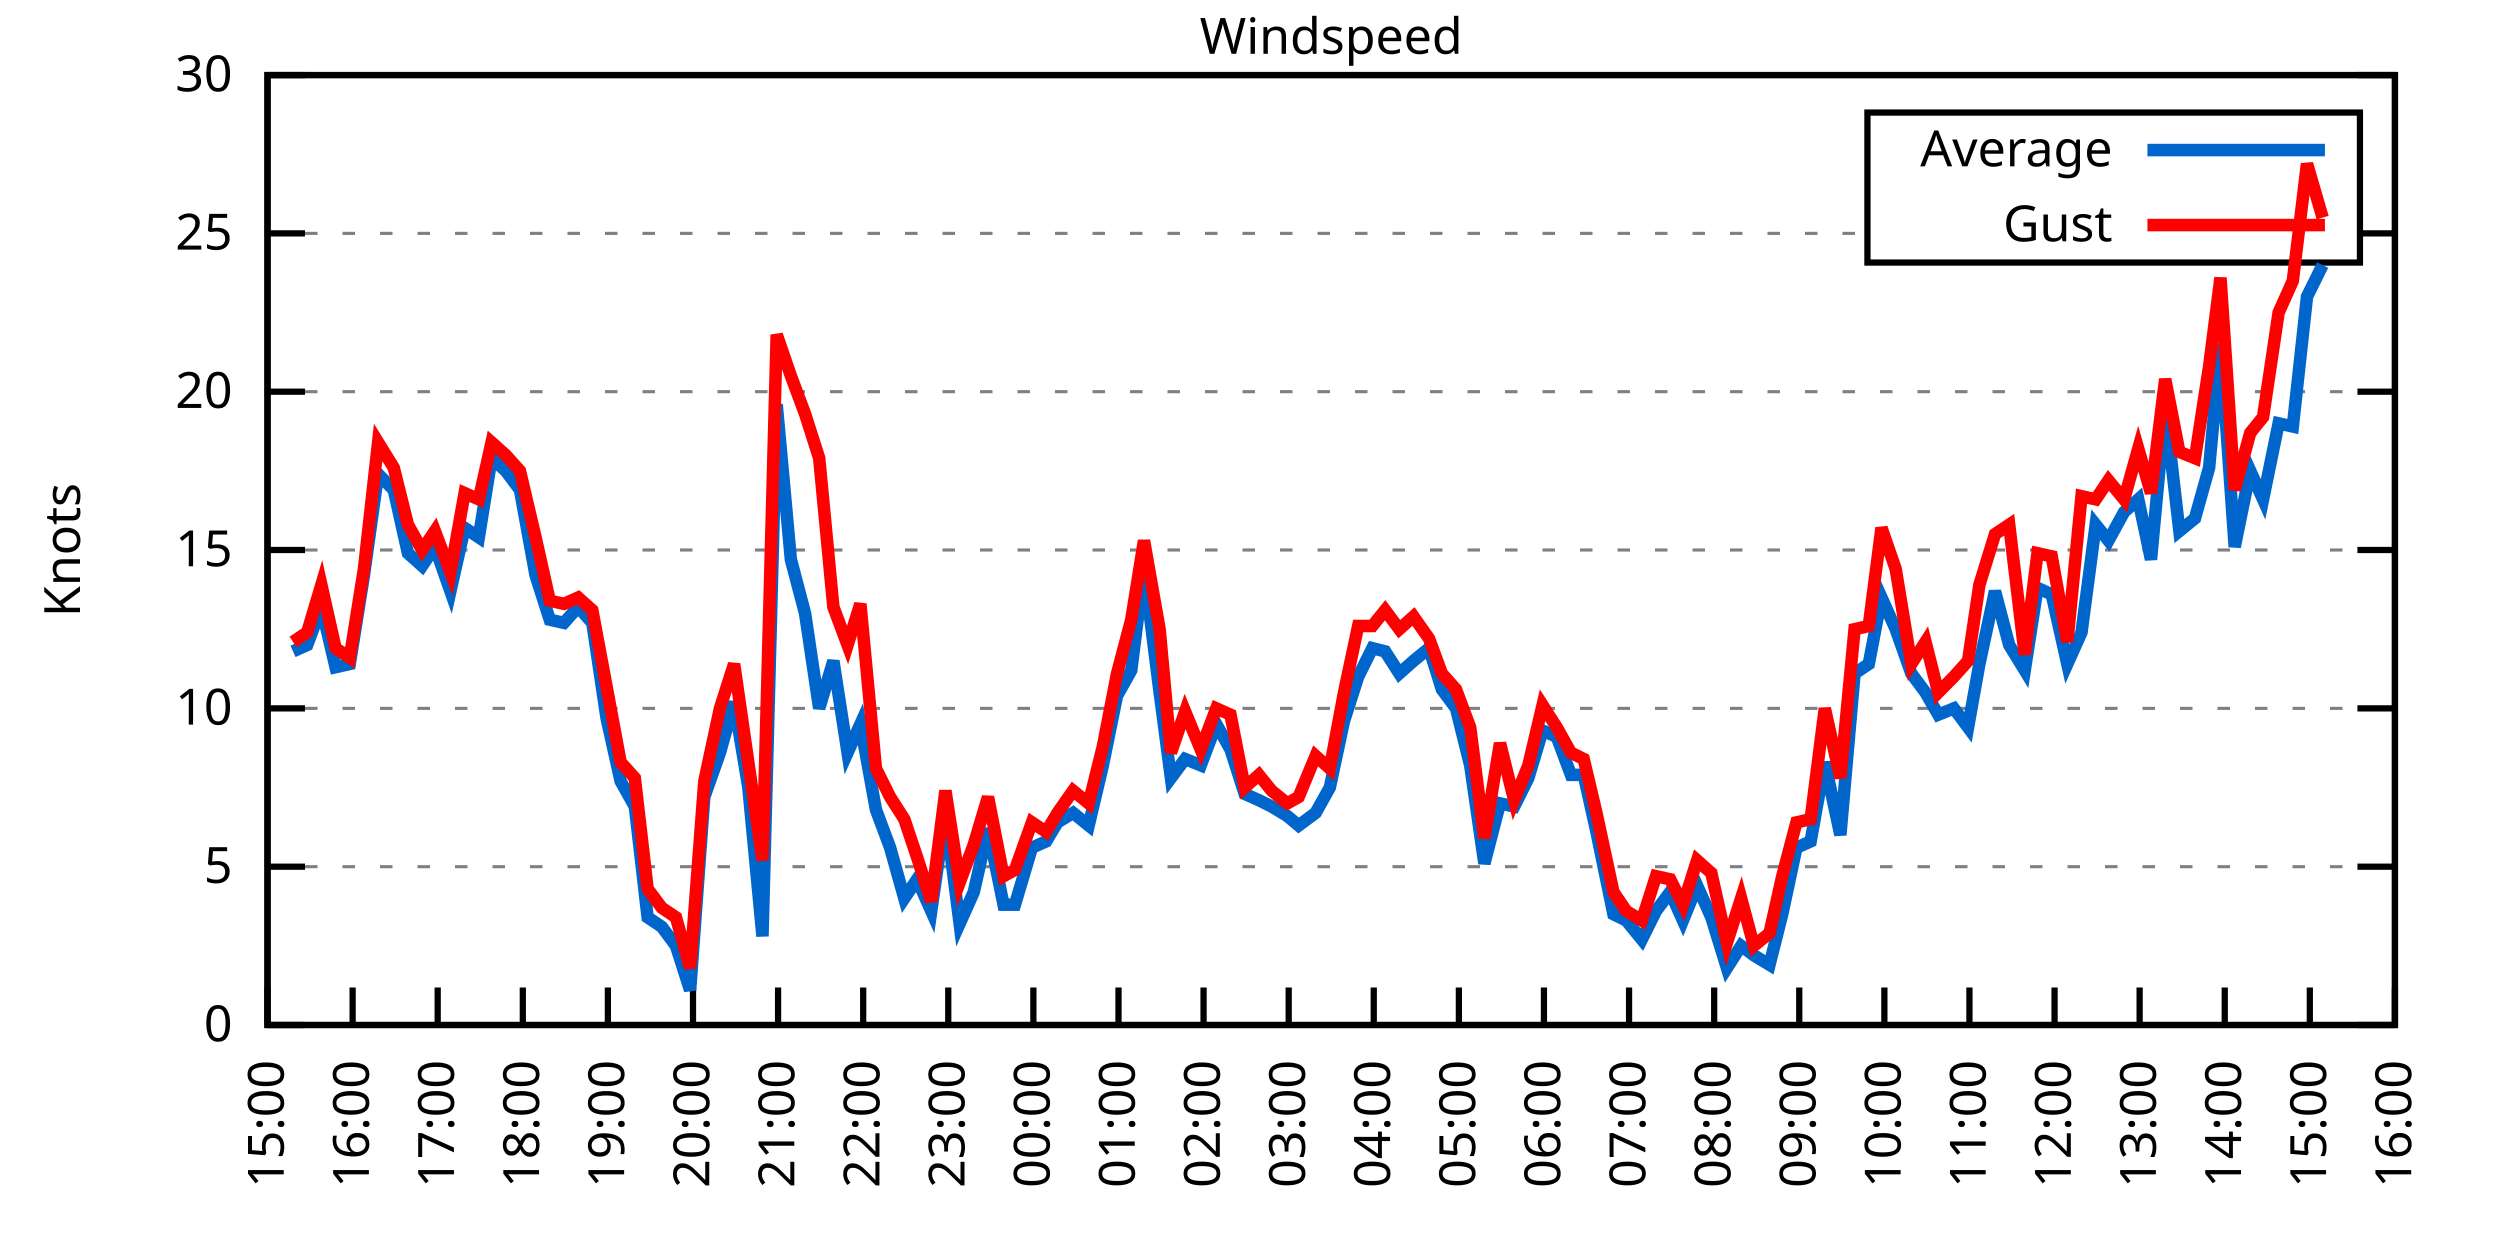
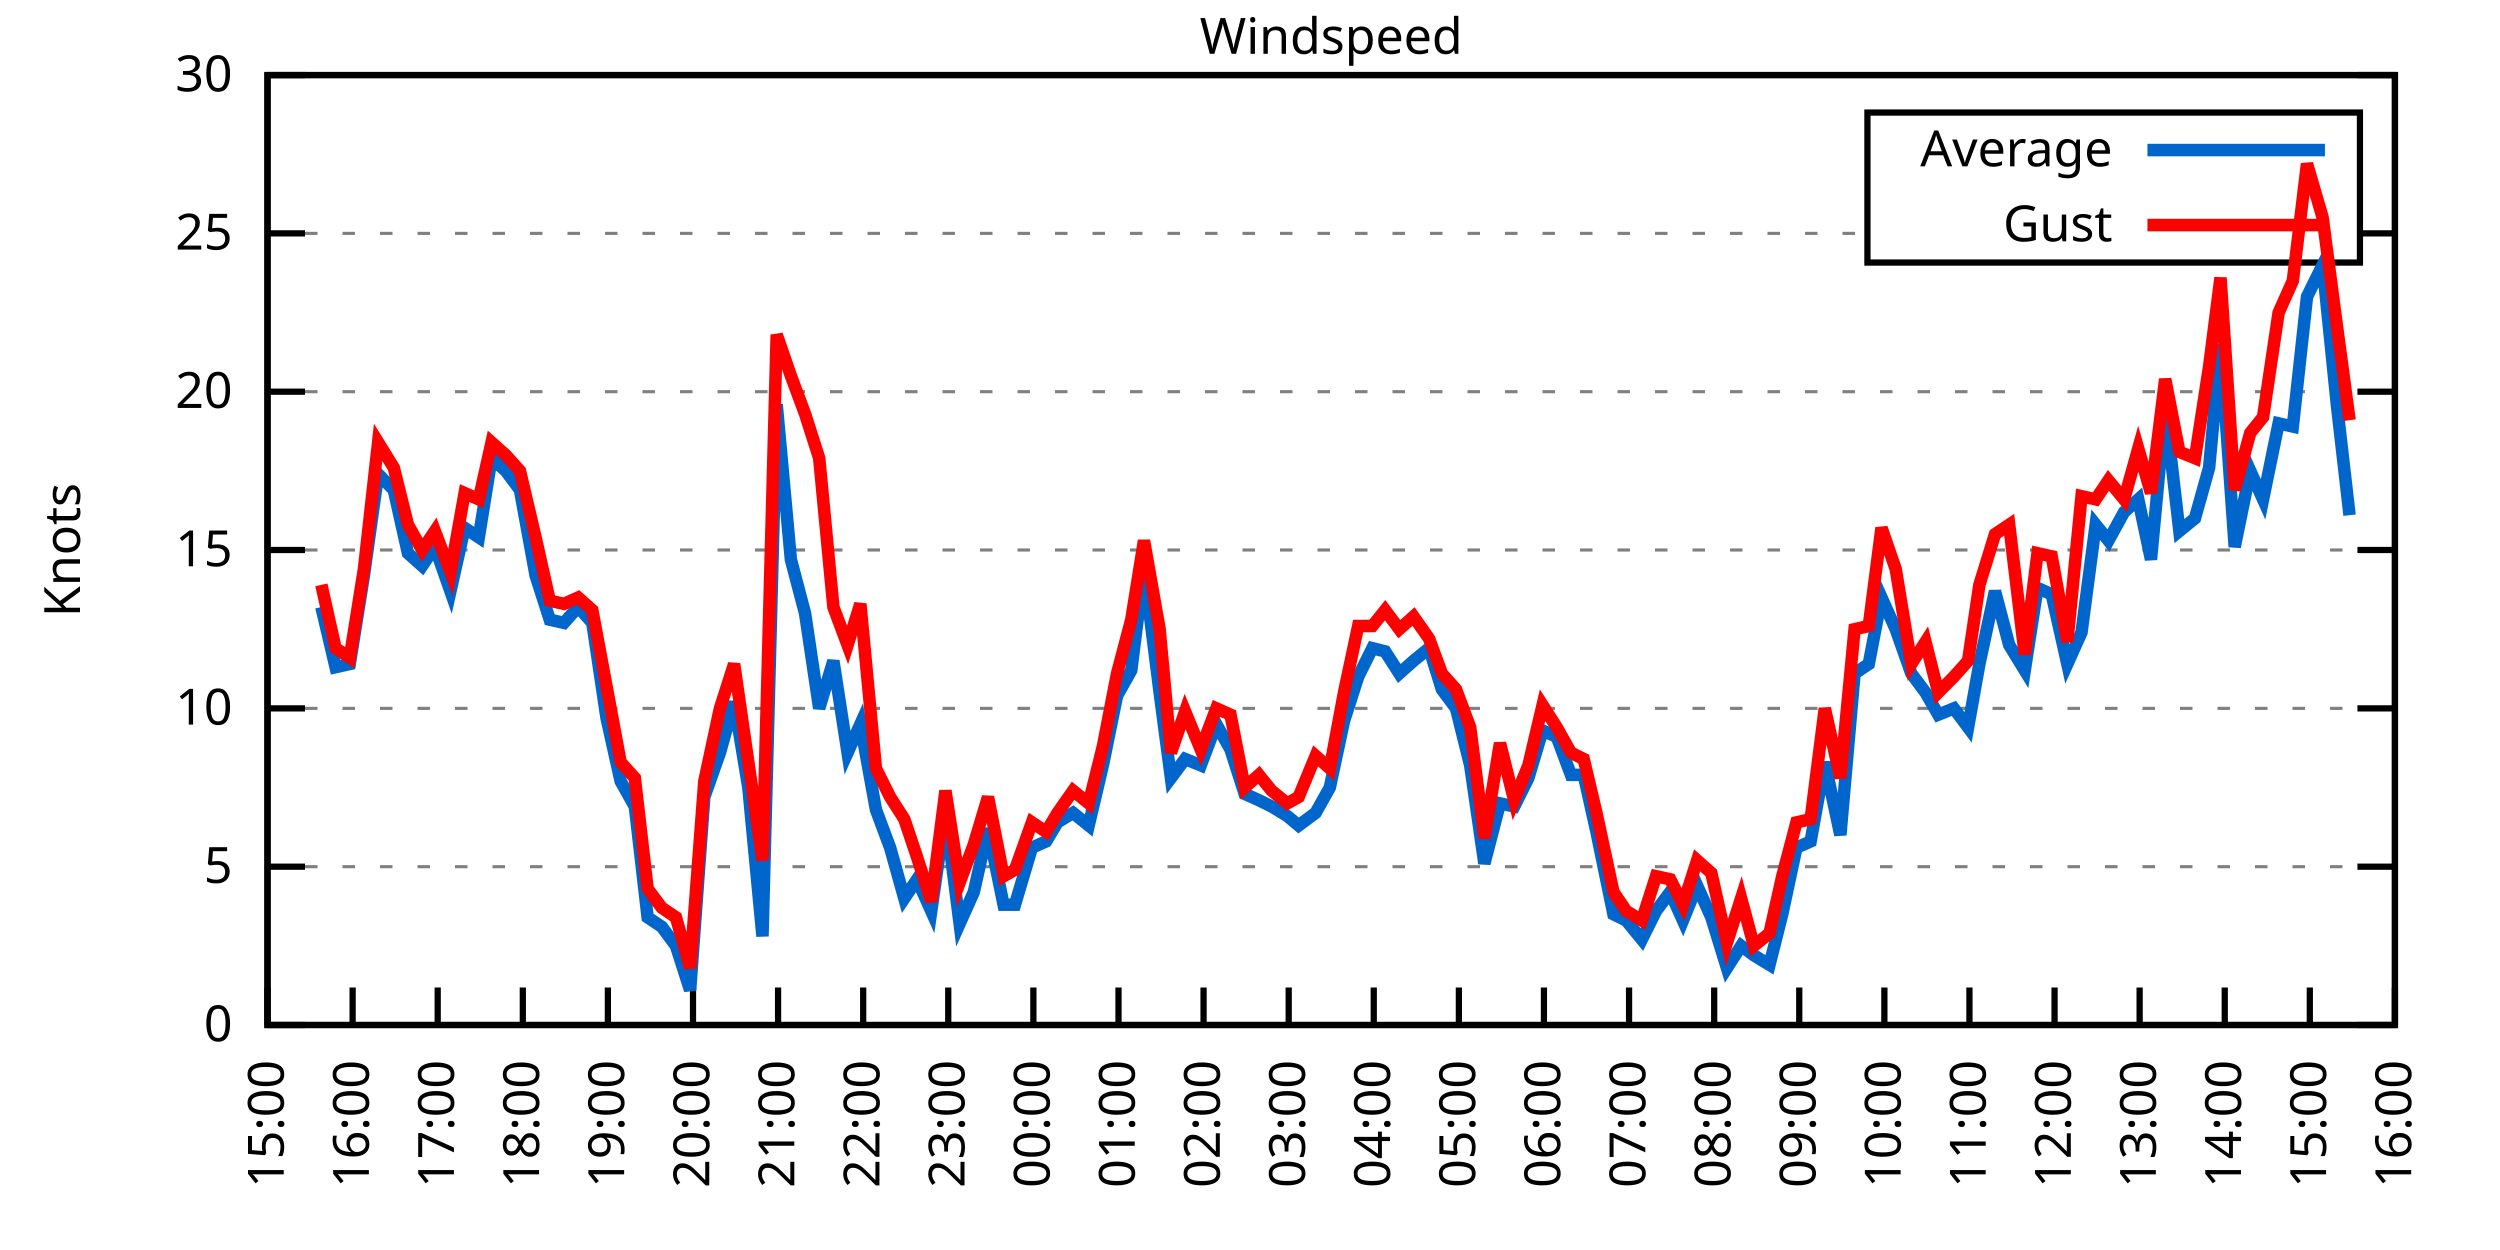
<svg xmlns="http://www.w3.org/2000/svg" xmlns:xlink="http://www.w3.org/1999/xlink" width="400" height="200" viewBox="0 0 400 200">
  <g id="gnuplot_canvas">
    <rect x="0" y="0" width="400" height="200" fill="none" />
    <defs>
      <circle id="gpDot" r="0.5" stroke-width="0.5" stroke="currentColor" />
      <path id="gpPt0" stroke-width="0.333" stroke="currentColor" d="M-1,0 h2 M0,-1 v2" />
      <path id="gpPt1" stroke-width="0.333" stroke="currentColor" d="M-1,-1 L1,1 M1,-1 L-1,1" />
      <path id="gpPt2" stroke-width="0.333" stroke="currentColor" d="M-1,0 L1,0 M0,-1 L0,1 M-1,-1 L1,1 M-1,1 L1,-1" />
      <rect id="gpPt3" stroke-width="0.333" stroke="currentColor" x="-1" y="-1" width="2" height="2" />
      <rect id="gpPt4" stroke-width="0.333" stroke="currentColor" fill="currentColor" x="-1" y="-1" width="2" height="2" />
      <circle id="gpPt5" stroke-width="0.333" stroke="currentColor" cx="0" cy="0" r="1" />
      <use xlink:href="#gpPt5" id="gpPt6" fill="currentColor" stroke="none" />
      <path id="gpPt7" stroke-width="0.333" stroke="currentColor" d="M0,-1.33 L-1.33,0.67 L1.33,0.67 z" />
      <use xlink:href="#gpPt7" id="gpPt8" fill="currentColor" stroke="none" />
      <use xlink:href="#gpPt7" id="gpPt9" stroke="currentColor" transform="rotate(180)" />
      <use xlink:href="#gpPt9" id="gpPt10" fill="currentColor" stroke="none" />
      <use xlink:href="#gpPt3" id="gpPt11" stroke="currentColor" transform="rotate(45)" />
      <use xlink:href="#gpPt11" id="gpPt12" fill="currentColor" stroke="none" />
      <path id="gpPt13" stroke-width="0.333" stroke="currentColor" d="M0,1.330 L1.265,0.411 L0.782,-1.067 L-0.782,-1.076 L-1.265,0.411 z" />
      <use xlink:href="#gpPt13" id="gpPt14" fill="currentColor" stroke="none" />
      <filter id="textbox" filterUnits="objectBoundingBox" x="0" y="0" height="1" width="1">
        <feFlood flood-color="white" flood-opacity="1" result="bgnd" />
        <feComposite in="SourceGraphic" in2="bgnd" operator="atop" />
      </filter>
      <filter id="greybox" filterUnits="objectBoundingBox" x="0" y="0" height="1" width="1">
        <feFlood flood-color="lightgrey" flood-opacity="1" result="grey" />
        <feComposite in="SourceGraphic" in2="grey" operator="atop" />
      </filter>
    </defs>
    <g fill="none" color="white" stroke="currentColor" stroke-width="1.00" stroke-linecap="butt" stroke-linejoin="miter">
</g>
    <g fill="none" color="black" stroke="currentColor" stroke-width="1.00" stroke-linecap="butt" stroke-linejoin="miter">
      <g stroke="none" shape-rendering="crispEdges">
        <polygon fill="rgb(255, 255, 255)" points="42.80,164.00 383.18,164.00 383.18,12.02 42.80,12.02 " />
      </g>
    </g>
    <g fill="none" color="black" stroke="currentColor" stroke-width="1.00" stroke-linecap="butt" stroke-linejoin="miter">
</g>
    <g fill="none" color="black" stroke="black" stroke-width="0.50" stroke-linecap="butt" stroke-linejoin="miter">
</g>
    <g fill="none" color="gray" stroke="currentColor" stroke-width="0.50" stroke-linecap="butt" stroke-linejoin="miter">
      <path stroke="gray" stroke-dasharray="2,4" class="gridline" d="M42.80,164.00 L383.19,164.00  " />
    </g>
    <g fill="none" color="gray" stroke="gray" stroke-width="1.00" stroke-linecap="butt" stroke-linejoin="miter">
</g>
    <g fill="none" color="black" stroke="currentColor" stroke-width="1.00" stroke-linecap="butt" stroke-linejoin="miter">
      <path stroke="black" d="M42.80,164.00 L48.80,164.00 M383.19,164.00 L377.19,164.00  " />
      <g transform="translate(37.20,166.60)" stroke="none" fill="black" font-family="Sans" font-size="8.00" text-anchor="end">
        <text>
          <tspan font-family="Sans"> 0</tspan>
        </text>
      </g>
    </g>
    <g fill="none" color="black" stroke="currentColor" stroke-width="1.00" stroke-linecap="butt" stroke-linejoin="miter">
</g>
    <g fill="none" color="black" stroke="black" stroke-width="0.50" stroke-linecap="butt" stroke-linejoin="miter">
</g>
    <g fill="none" color="gray" stroke="currentColor" stroke-width="0.50" stroke-linecap="butt" stroke-linejoin="miter">
      <path stroke="gray" stroke-dasharray="2,4" class="gridline" d="M42.80,138.67 L383.19,138.67  " />
    </g>
    <g fill="none" color="gray" stroke="gray" stroke-width="1.00" stroke-linecap="butt" stroke-linejoin="miter">
</g>
    <g fill="none" color="black" stroke="currentColor" stroke-width="1.00" stroke-linecap="butt" stroke-linejoin="miter">
      <path stroke="black" d="M42.80,138.67 L48.80,138.67 M383.19,138.67 L377.19,138.67  " />
      <g transform="translate(37.20,141.27)" stroke="none" fill="black" font-family="Sans" font-size="8.00" text-anchor="end">
        <text>
          <tspan font-family="Sans"> 5</tspan>
        </text>
      </g>
    </g>
    <g fill="none" color="black" stroke="currentColor" stroke-width="1.00" stroke-linecap="butt" stroke-linejoin="miter">
</g>
    <g fill="none" color="black" stroke="black" stroke-width="0.50" stroke-linecap="butt" stroke-linejoin="miter">
</g>
    <g fill="none" color="gray" stroke="currentColor" stroke-width="0.50" stroke-linecap="butt" stroke-linejoin="miter">
      <path stroke="gray" stroke-dasharray="2,4" class="gridline" d="M42.80,113.34 L383.19,113.34  " />
    </g>
    <g fill="none" color="gray" stroke="gray" stroke-width="1.00" stroke-linecap="butt" stroke-linejoin="miter">
</g>
    <g fill="none" color="black" stroke="currentColor" stroke-width="1.00" stroke-linecap="butt" stroke-linejoin="miter">
      <path stroke="black" d="M42.80,113.34 L48.80,113.34 M383.19,113.34 L377.19,113.34  " />
      <g transform="translate(37.20,115.94)" stroke="none" fill="black" font-family="Sans" font-size="8.00" text-anchor="end">
        <text>
          <tspan font-family="Sans"> 10</tspan>
        </text>
      </g>
    </g>
    <g fill="none" color="black" stroke="currentColor" stroke-width="1.00" stroke-linecap="butt" stroke-linejoin="miter">
</g>
    <g fill="none" color="black" stroke="black" stroke-width="0.50" stroke-linecap="butt" stroke-linejoin="miter">
</g>
    <g fill="none" color="gray" stroke="currentColor" stroke-width="0.50" stroke-linecap="butt" stroke-linejoin="miter">
      <path stroke="gray" stroke-dasharray="2,4" class="gridline" d="M42.80,88.00 L383.19,88.00  " />
    </g>
    <g fill="none" color="gray" stroke="gray" stroke-width="1.00" stroke-linecap="butt" stroke-linejoin="miter">
</g>
    <g fill="none" color="black" stroke="currentColor" stroke-width="1.00" stroke-linecap="butt" stroke-linejoin="miter">
      <path stroke="black" d="M42.80,88.00 L48.80,88.00 M383.19,88.00 L377.19,88.00  " />
      <g transform="translate(37.20,90.60)" stroke="none" fill="black" font-family="Sans" font-size="8.00" text-anchor="end">
        <text>
          <tspan font-family="Sans"> 15</tspan>
        </text>
      </g>
    </g>
    <g fill="none" color="black" stroke="currentColor" stroke-width="1.00" stroke-linecap="butt" stroke-linejoin="miter">
</g>
    <g fill="none" color="black" stroke="black" stroke-width="0.50" stroke-linecap="butt" stroke-linejoin="miter">
</g>
    <g fill="none" color="gray" stroke="currentColor" stroke-width="0.50" stroke-linecap="butt" stroke-linejoin="miter">
      <path stroke="gray" stroke-dasharray="2,4" class="gridline" d="M42.80,62.67 L383.19,62.67  " />
    </g>
    <g fill="none" color="gray" stroke="gray" stroke-width="1.00" stroke-linecap="butt" stroke-linejoin="miter">
</g>
    <g fill="none" color="black" stroke="currentColor" stroke-width="1.00" stroke-linecap="butt" stroke-linejoin="miter">
      <path stroke="black" d="M42.80,62.67 L48.80,62.67 M383.19,62.67 L377.19,62.67  " />
      <g transform="translate(37.20,65.27)" stroke="none" fill="black" font-family="Sans" font-size="8.00" text-anchor="end">
        <text>
          <tspan font-family="Sans"> 20</tspan>
        </text>
      </g>
    </g>
    <g fill="none" color="black" stroke="currentColor" stroke-width="1.00" stroke-linecap="butt" stroke-linejoin="miter">
</g>
    <g fill="none" color="black" stroke="black" stroke-width="0.50" stroke-linecap="butt" stroke-linejoin="miter">
</g>
    <g fill="none" color="gray" stroke="currentColor" stroke-width="0.50" stroke-linecap="butt" stroke-linejoin="miter">
      <path stroke="gray" stroke-dasharray="2,4" class="gridline" d="M42.80,37.34 L298.79,37.34 M377.59,37.34 L383.19,37.34  " />
    </g>
    <g fill="none" color="gray" stroke="gray" stroke-width="1.00" stroke-linecap="butt" stroke-linejoin="miter">
</g>
    <g fill="none" color="black" stroke="currentColor" stroke-width="1.00" stroke-linecap="butt" stroke-linejoin="miter">
      <path stroke="black" d="M42.80,37.34 L48.80,37.34 M383.19,37.34 L377.19,37.34  " />
      <g transform="translate(37.20,39.94)" stroke="none" fill="black" font-family="Sans" font-size="8.00" text-anchor="end">
        <text>
          <tspan font-family="Sans"> 25</tspan>
        </text>
      </g>
    </g>
    <g fill="none" color="black" stroke="currentColor" stroke-width="1.00" stroke-linecap="butt" stroke-linejoin="miter">
</g>
    <g fill="none" color="black" stroke="black" stroke-width="0.50" stroke-linecap="butt" stroke-linejoin="miter">
</g>
    <g fill="none" color="gray" stroke="currentColor" stroke-width="0.50" stroke-linecap="butt" stroke-linejoin="miter">
      <path stroke="gray" stroke-dasharray="2,4" class="gridline" d="M42.80,12.01 L383.19,12.01  " />
    </g>
    <g fill="none" color="gray" stroke="gray" stroke-width="1.00" stroke-linecap="butt" stroke-linejoin="miter">
</g>
    <g fill="none" color="black" stroke="currentColor" stroke-width="1.00" stroke-linecap="butt" stroke-linejoin="miter">
      <path stroke="black" d="M42.80,12.01 L48.80,12.01 M383.19,12.01 L377.19,12.01  " />
      <g transform="translate(37.20,14.61)" stroke="none" fill="black" font-family="Sans" font-size="8.00" text-anchor="end">
        <text>
          <tspan font-family="Sans"> 30</tspan>
        </text>
      </g>
    </g>
    <g fill="none" color="black" stroke="currentColor" stroke-width="1.00" stroke-linecap="butt" stroke-linejoin="miter">
      <path stroke="black" d="M42.80,164.00 L42.80,158.00  " />
      <g transform="translate(45.40,169.60) rotate(270.00)" stroke="none" fill="black" font-family="Sans" font-size="8.00" text-anchor="end">
        <text>
          <tspan font-family="Sans">15:00</tspan>
        </text>
      </g>
    </g>
    <g fill="none" color="black" stroke="currentColor" stroke-width="1.00" stroke-linecap="butt" stroke-linejoin="miter">
      <path stroke="black" d="M56.42,164.00 L56.42,158.00  " />
      <g transform="translate(59.02,169.60) rotate(270.00)" stroke="none" fill="black" font-family="Sans" font-size="8.00" text-anchor="end">
        <text>
          <tspan font-family="Sans">16:00</tspan>
        </text>
      </g>
    </g>
    <g fill="none" color="black" stroke="currentColor" stroke-width="1.00" stroke-linecap="butt" stroke-linejoin="miter">
      <path stroke="black" d="M70.03,164.00 L70.03,158.00  " />
      <g transform="translate(72.63,169.60) rotate(270.00)" stroke="none" fill="black" font-family="Sans" font-size="8.00" text-anchor="end">
        <text>
          <tspan font-family="Sans">17:00</tspan>
        </text>
      </g>
    </g>
    <g fill="none" color="black" stroke="currentColor" stroke-width="1.00" stroke-linecap="butt" stroke-linejoin="miter">
      <path stroke="black" d="M83.65,164.00 L83.65,158.00  " />
      <g transform="translate(86.25,169.60) rotate(270.00)" stroke="none" fill="black" font-family="Sans" font-size="8.00" text-anchor="end">
        <text>
          <tspan font-family="Sans">18:00</tspan>
        </text>
      </g>
    </g>
    <g fill="none" color="black" stroke="currentColor" stroke-width="1.00" stroke-linecap="butt" stroke-linejoin="miter">
      <path stroke="black" d="M97.26,164.00 L97.26,158.00  " />
      <g transform="translate(99.86,169.60) rotate(270.00)" stroke="none" fill="black" font-family="Sans" font-size="8.00" text-anchor="end">
        <text>
          <tspan font-family="Sans">19:00</tspan>
        </text>
      </g>
    </g>
    <g fill="none" color="black" stroke="currentColor" stroke-width="1.00" stroke-linecap="butt" stroke-linejoin="miter">
      <path stroke="black" d="M110.88,164.00 L110.88,158.00  " />
      <g transform="translate(113.48,169.60) rotate(270.00)" stroke="none" fill="black" font-family="Sans" font-size="8.00" text-anchor="end">
        <text>
          <tspan font-family="Sans">20:00</tspan>
        </text>
      </g>
    </g>
    <g fill="none" color="black" stroke="currentColor" stroke-width="1.00" stroke-linecap="butt" stroke-linejoin="miter">
      <path stroke="black" d="M124.49,164.00 L124.49,158.00  " />
      <g transform="translate(127.09,169.60) rotate(270.00)" stroke="none" fill="black" font-family="Sans" font-size="8.00" text-anchor="end">
        <text>
          <tspan font-family="Sans">21:00</tspan>
        </text>
      </g>
    </g>
    <g fill="none" color="black" stroke="currentColor" stroke-width="1.00" stroke-linecap="butt" stroke-linejoin="miter">
      <path stroke="black" d="M138.11,164.00 L138.11,158.00  " />
      <g transform="translate(140.71,169.60) rotate(270.00)" stroke="none" fill="black" font-family="Sans" font-size="8.00" text-anchor="end">
        <text>
          <tspan font-family="Sans">22:00</tspan>
        </text>
      </g>
    </g>
    <g fill="none" color="black" stroke="currentColor" stroke-width="1.00" stroke-linecap="butt" stroke-linejoin="miter">
      <path stroke="black" d="M151.72,164.00 L151.72,158.00  " />
      <g transform="translate(154.32,169.60) rotate(270.00)" stroke="none" fill="black" font-family="Sans" font-size="8.00" text-anchor="end">
        <text>
          <tspan font-family="Sans">23:00</tspan>
        </text>
      </g>
    </g>
    <g fill="none" color="black" stroke="currentColor" stroke-width="1.00" stroke-linecap="butt" stroke-linejoin="miter">
      <path stroke="black" d="M165.34,164.00 L165.34,158.00  " />
      <g transform="translate(167.94,169.60) rotate(270.00)" stroke="none" fill="black" font-family="Sans" font-size="8.00" text-anchor="end">
        <text>
          <tspan font-family="Sans">00:00</tspan>
        </text>
      </g>
    </g>
    <g fill="none" color="black" stroke="currentColor" stroke-width="1.00" stroke-linecap="butt" stroke-linejoin="miter">
      <path stroke="black" d="M178.96,164.00 L178.96,158.00  " />
      <g transform="translate(181.56,169.60) rotate(270.00)" stroke="none" fill="black" font-family="Sans" font-size="8.00" text-anchor="end">
        <text>
          <tspan font-family="Sans">01:00</tspan>
        </text>
      </g>
    </g>
    <g fill="none" color="black" stroke="currentColor" stroke-width="1.00" stroke-linecap="butt" stroke-linejoin="miter">
      <path stroke="black" d="M192.57,164.00 L192.57,158.00  " />
      <g transform="translate(195.17,169.60) rotate(270.00)" stroke="none" fill="black" font-family="Sans" font-size="8.00" text-anchor="end">
        <text>
          <tspan font-family="Sans">02:00</tspan>
        </text>
      </g>
    </g>
    <g fill="none" color="black" stroke="currentColor" stroke-width="1.00" stroke-linecap="butt" stroke-linejoin="miter">
      <path stroke="black" d="M206.19,164.00 L206.19,158.00  " />
      <g transform="translate(208.79,169.60) rotate(270.00)" stroke="none" fill="black" font-family="Sans" font-size="8.00" text-anchor="end">
        <text>
          <tspan font-family="Sans">03:00</tspan>
        </text>
      </g>
    </g>
    <g fill="none" color="black" stroke="currentColor" stroke-width="1.00" stroke-linecap="butt" stroke-linejoin="miter">
      <path stroke="black" d="M219.80,164.00 L219.80,158.00  " />
      <g transform="translate(222.40,169.60) rotate(270.00)" stroke="none" fill="black" font-family="Sans" font-size="8.00" text-anchor="end">
        <text>
          <tspan font-family="Sans">04:00</tspan>
        </text>
      </g>
    </g>
    <g fill="none" color="black" stroke="currentColor" stroke-width="1.00" stroke-linecap="butt" stroke-linejoin="miter">
      <path stroke="black" d="M233.42,164.00 L233.42,158.00  " />
      <g transform="translate(236.02,169.60) rotate(270.00)" stroke="none" fill="black" font-family="Sans" font-size="8.00" text-anchor="end">
        <text>
          <tspan font-family="Sans">05:00</tspan>
        </text>
      </g>
    </g>
    <g fill="none" color="black" stroke="currentColor" stroke-width="1.00" stroke-linecap="butt" stroke-linejoin="miter">
      <path stroke="black" d="M247.03,164.00 L247.03,158.00  " />
      <g transform="translate(249.63,169.60) rotate(270.00)" stroke="none" fill="black" font-family="Sans" font-size="8.00" text-anchor="end">
        <text>
          <tspan font-family="Sans">06:00</tspan>
        </text>
      </g>
    </g>
    <g fill="none" color="black" stroke="currentColor" stroke-width="1.00" stroke-linecap="butt" stroke-linejoin="miter">
      <path stroke="black" d="M260.65,164.00 L260.65,158.00  " />
      <g transform="translate(263.25,169.60) rotate(270.00)" stroke="none" fill="black" font-family="Sans" font-size="8.00" text-anchor="end">
        <text>
          <tspan font-family="Sans">07:00</tspan>
        </text>
      </g>
    </g>
    <g fill="none" color="black" stroke="currentColor" stroke-width="1.00" stroke-linecap="butt" stroke-linejoin="miter">
      <path stroke="black" d="M274.27,164.00 L274.27,158.00  " />
      <g transform="translate(276.87,169.60) rotate(270.00)" stroke="none" fill="black" font-family="Sans" font-size="8.00" text-anchor="end">
        <text>
          <tspan font-family="Sans">08:00</tspan>
        </text>
      </g>
    </g>
    <g fill="none" color="black" stroke="currentColor" stroke-width="1.00" stroke-linecap="butt" stroke-linejoin="miter">
      <path stroke="black" d="M287.88,164.00 L287.88,158.00  " />
      <g transform="translate(290.48,169.60) rotate(270.00)" stroke="none" fill="black" font-family="Sans" font-size="8.00" text-anchor="end">
        <text>
          <tspan font-family="Sans">09:00</tspan>
        </text>
      </g>
    </g>
    <g fill="none" color="black" stroke="currentColor" stroke-width="1.00" stroke-linecap="butt" stroke-linejoin="miter">
      <path stroke="black" d="M301.50,164.00 L301.50,158.00  " />
      <g transform="translate(304.10,169.60) rotate(270.00)" stroke="none" fill="black" font-family="Sans" font-size="8.00" text-anchor="end">
        <text>
          <tspan font-family="Sans">10:00</tspan>
        </text>
      </g>
    </g>
    <g fill="none" color="black" stroke="currentColor" stroke-width="1.00" stroke-linecap="butt" stroke-linejoin="miter">
      <path stroke="black" d="M315.11,164.00 L315.11,158.00  " />
      <g transform="translate(317.71,169.60) rotate(270.00)" stroke="none" fill="black" font-family="Sans" font-size="8.00" text-anchor="end">
        <text>
          <tspan font-family="Sans">11:00</tspan>
        </text>
      </g>
    </g>
    <g fill="none" color="black" stroke="currentColor" stroke-width="1.00" stroke-linecap="butt" stroke-linejoin="miter">
      <path stroke="black" d="M328.73,164.00 L328.73,158.00  " />
      <g transform="translate(331.33,169.60) rotate(270.00)" stroke="none" fill="black" font-family="Sans" font-size="8.00" text-anchor="end">
        <text>
          <tspan font-family="Sans">12:00</tspan>
        </text>
      </g>
    </g>
    <g fill="none" color="black" stroke="currentColor" stroke-width="1.00" stroke-linecap="butt" stroke-linejoin="miter">
      <path stroke="black" d="M342.34,164.00 L342.34,158.00  " />
      <g transform="translate(344.94,169.60) rotate(270.00)" stroke="none" fill="black" font-family="Sans" font-size="8.00" text-anchor="end">
        <text>
          <tspan font-family="Sans">13:00</tspan>
        </text>
      </g>
    </g>
    <g fill="none" color="black" stroke="currentColor" stroke-width="1.00" stroke-linecap="butt" stroke-linejoin="miter">
      <path stroke="black" d="M355.96,164.00 L355.96,158.00  " />
      <g transform="translate(358.56,169.60) rotate(270.00)" stroke="none" fill="black" font-family="Sans" font-size="8.00" text-anchor="end">
        <text>
          <tspan font-family="Sans">14:00</tspan>
        </text>
      </g>
    </g>
    <g fill="none" color="black" stroke="currentColor" stroke-width="1.00" stroke-linecap="butt" stroke-linejoin="miter">
      <path stroke="black" d="M369.57,164.00 L369.57,158.00  " />
      <g transform="translate(372.17,169.60) rotate(270.00)" stroke="none" fill="black" font-family="Sans" font-size="8.00" text-anchor="end">
        <text>
          <tspan font-family="Sans">15:00</tspan>
        </text>
      </g>
    </g>
    <g fill="none" color="black" stroke="currentColor" stroke-width="1.00" stroke-linecap="butt" stroke-linejoin="miter">
      <path stroke="black" d="M383.19,164.00 L383.19,158.00  " />
      <g transform="translate(385.79,169.60) rotate(270.00)" stroke="none" fill="black" font-family="Sans" font-size="8.00" text-anchor="end">
        <text>
          <tspan font-family="Sans">16:00</tspan>
        </text>
      </g>
    </g>
    <g fill="none" color="black" stroke="currentColor" stroke-width="1.00" stroke-linecap="butt" stroke-linejoin="miter">
</g>
    <g fill="none" color="black" stroke="currentColor" stroke-width="1.00" stroke-linecap="butt" stroke-linejoin="miter">
      <path stroke="black" d="M42.80,12.01 L42.80,164.00 L383.19,164.00 L383.19,12.01 L42.80,12.01 Z  " />
    </g>
    <g fill="none" color="black" stroke="currentColor" stroke-width="1.00" stroke-linecap="butt" stroke-linejoin="miter">
</g>
    <g fill="none" color="black" stroke="currentColor" stroke-width="1.00" stroke-linecap="butt" stroke-linejoin="miter">
      <path stroke="black" d="M298.79,42.01 L298.79,18.01 L377.59,18.01 L377.59,42.01 L298.79,42.01 Z  " />
    </g>
    <g id="Windspeed_plot_1">
      <g fill="none" color="white" stroke="black" stroke-width="2.00" stroke-linecap="butt" stroke-linejoin="miter">
</g>
      <g fill="none" color="black" stroke="currentColor" stroke-width="2.00" stroke-linecap="butt" stroke-linejoin="miter">
        <g transform="translate(337.99,26.61)" stroke="none" fill="black" font-family="Sans" font-size="8.00" text-anchor="end">
          <text>
            <tspan font-family="Sans">Average</tspan>
          </text>
        </g>
      </g>
      <g fill="none" color="black" stroke="currentColor" stroke-width="2.00" stroke-linecap="butt" stroke-linejoin="miter">
-         <path stroke="rgb(  0, 102, 204)" d="M343.59,24.01 L371.99,24.01 M46.88,104.22 L49.15,103.20 L51.42,97.12 L53.69,106.75 L55.96,106.24 L58.23,92.06   L60.50,75.85 L63.00,78.38 L65.27,88.51 L67.54,90.54 L69.58,87.50 L72.07,94.59 L74.34,84.46 L76.61,85.98   L78.65,73.31 L80.92,75.34 L83.19,78.38 L85.69,92.06 L87.96,99.15 L90.23,99.66 L92.50,97.12 L94.77,99.66   L97.04,114.86 L99.30,124.99 L101.57,129.04 L103.62,146.77 L105.89,148.29 L108.15,151.33 L110.42,158.43 L112.69,127.52   L115.19,120.43 L117.46,112.32 L119.73,126.00 L122.00,149.81 L124.27,64.70 L126.54,89.52 L128.81,98.14 L131.07,113.34   L133.34,105.74 L135.61,120.43 L137.66,115.87 L140.15,129.55 L142.42,135.63 L144.69,143.73 L146.73,140.69 L149.00,145.76   L151.27,130.06 L153.54,147.79 L155.81,142.72 L158.08,132.59 L160.57,144.75 L162.39,144.75 L165.11,135.63 L167.38,134.62   L169.20,131.58 L171.69,130.06 L174.19,132.08 L176.46,122.46 L178.73,111.31 L181.00,107.26 L183.04,91.04 L185.54,110.80   L187.35,124.48 L189.62,121.44 L192.12,122.46 L194.61,115.87 L196.88,119.92 L199.15,127.02 L201.42,128.03 L203.46,129.04   L205.96,130.56 L207.78,132.08 L210.50,130.06 L212.77,126.00 L215.04,115.36 L217.31,108.27 L219.58,103.71 L221.62,104.22   L223.89,107.76 L226.16,105.74 L228.65,103.71 L230.70,110.30 L232.96,113.34 L235.23,122.46 L237.50,138.16 L240.00,128.54   L242.27,129.04 L244.54,124.48 L246.81,116.88 L249.08,117.90 L251.35,123.98 L253.39,123.98 L255.43,133.10 L258.15,146.27   L260.20,147.28 L262.69,150.32 L264.96,145.76 L267.23,142.72 L269.27,147.28 L271.54,141.71 L273.81,146.77 L276.31,154.88   L278.58,151.33 L280.62,152.85 L283.12,154.37 L285.16,146.27 L287.43,135.63 L289.70,134.62 L291.97,121.95 L294.46,133.60   L296.73,107.76 L299.00,106.24 L301.04,95.60 L303.31,100.67 L305.81,107.76 L308.08,110.80 L310.12,114.35 L312.62,113.34   L314.89,116.38 L316.70,106.24 L319.20,94.59 L321.47,103.20 L323.96,107.26 L326.00,94.08 L328.27,95.10 L330.77,106.24   L333.04,101.18 L335.31,83.95 L337.35,86.49 L339.85,81.93 L342.12,79.90 L344.16,89.52 L346.43,65.21 L348.70,84.97   L351.19,82.94 L353.46,74.83 L355.28,55.07 L357.55,87.50 L360.04,75.34 L362.09,79.90 L364.58,67.74 L366.85,68.25   L369.12,47.47 L371.62,42.41  " />
+         <path stroke="rgb(  0, 102, 204)" d="M343.59,24.01 L371.99,24.01 M51.42,97.12 L53.69,106.75 L55.96,106.24 L58.23,92.06 L60.50,75.85 L63.00,78.38   L65.27,88.51 L67.54,90.54 L69.58,87.50 L72.07,94.59 L74.34,84.46 L76.61,85.98 L78.65,73.31 L80.92,75.34   L83.19,78.38 L85.69,92.06 L87.96,99.15 L90.23,99.66 L92.50,97.12 L94.77,99.66 L97.04,114.86 L99.30,124.99   L101.57,129.04 L103.62,146.77 L105.89,148.29 L108.15,151.33 L110.42,158.43 L112.69,127.52 L115.19,120.43 L117.46,112.32   L119.73,126.00 L122.00,149.81 L124.27,64.70 L126.54,89.52 L128.81,98.14 L131.07,113.34 L133.34,105.74 L135.61,120.43   L137.66,115.87 L140.15,129.55 L142.42,135.63 L144.69,143.73 L146.73,140.69 L149.00,145.76 L151.27,130.06 L153.54,147.79   L155.81,142.72 L158.08,132.59 L160.57,144.75 L162.39,144.75 L165.11,135.63 L167.38,134.62 L169.20,131.58 L171.69,130.06   L174.19,132.08 L176.46,122.46 L178.73,111.31 L181.00,107.26 L183.04,91.04 L185.54,110.80 L187.35,124.48 L189.62,121.44   L192.12,122.46 L194.61,115.87 L196.88,119.92 L199.15,127.02 L201.42,128.03 L203.46,129.04 L205.96,130.56 L207.78,132.08   L210.50,130.06 L212.77,126.00 L215.04,115.36 L217.31,108.27 L219.58,103.71 L221.62,104.22 L223.89,107.76 L226.16,105.74   L228.65,103.71 L230.70,110.30 L232.96,113.34 L235.23,122.46 L237.50,138.16 L240.00,128.54 L242.27,129.04 L244.54,124.48   L246.81,116.88 L249.08,117.90 L251.35,123.98 L253.39,123.98 L255.43,133.10 L258.15,146.27 L260.20,147.28 L262.69,150.32   L264.96,145.76 L267.23,142.72 L269.27,147.28 L271.54,141.71 L273.81,146.77 L276.31,154.88 L278.58,151.33 L280.62,152.85   L283.12,154.37 L285.16,146.27 L287.43,135.63 L289.70,134.62 L291.97,121.95 L294.46,133.60 L296.73,107.76 L299.00,106.24   L301.04,95.60 L303.31,100.67 L305.81,107.76 L308.08,110.80 L310.12,114.35 L312.62,113.34 L314.89,116.38 L316.70,106.24   L319.20,94.59 L321.47,103.20 L323.96,107.26 L326.00,94.08 L328.27,95.10 L330.77,106.24 L333.04,101.18 L335.31,83.95   L337.35,86.49 L339.85,81.93 L342.12,79.90 L344.16,89.52 L346.43,65.21 L348.70,84.97 L351.19,82.94 L353.46,74.83   L355.28,55.07 L357.55,87.50 L360.04,75.34 L362.09,79.90 L364.58,67.74 L366.85,68.25 L369.12,47.47 L371.62,42.41   L373.89,64.70 L375.93,82.43  " />
      </g>
    </g>
    <g id="Windspeed_plot_2">
      <g fill="none" color="black" stroke="currentColor" stroke-width="2.00" stroke-linecap="butt" stroke-linejoin="miter">
        <g transform="translate(337.99,38.61)" stroke="none" fill="black" font-family="Sans" font-size="8.00" text-anchor="end">
          <text>
            <tspan font-family="Sans">Gust</tspan>
          </text>
        </g>
      </g>
      <g fill="none" color="black" stroke="currentColor" stroke-width="2.00" stroke-linecap="butt" stroke-linejoin="miter">
-         <path stroke="rgb(255,   0,   0)" d="M343.59,36.01 L371.99,36.01 M46.88,102.70 L49.15,101.18 L51.42,93.58 L53.69,103.71 L55.96,105.23 L58.23,91.04   L60.50,70.78 L63.00,74.83 L65.27,83.95 L67.54,88.00 L69.58,84.97 L72.07,91.55 L74.34,78.89 L76.61,79.90   L78.65,70.78 L80.92,72.81 L83.19,75.34 L85.69,85.98 L87.96,96.11 L90.23,96.62 L92.50,95.60 L94.77,97.63   L97.04,109.79 L99.30,121.95 L101.57,124.48 L103.62,142.21 L105.89,145.25 L108.15,146.77 L110.42,154.88 L112.69,124.99   L115.19,113.34 L117.46,106.24 L119.73,121.95 L122.00,137.66 L124.27,53.55 L126.54,60.14 L128.81,66.22 L131.07,73.31   L133.34,97.12 L135.61,103.20 L137.66,96.62 L140.15,122.96 L142.42,127.52 L144.69,131.07 L146.73,137.15 L149.00,144.24   L151.27,126.51 L153.54,141.20 L155.81,135.12 L158.08,127.52 L160.57,140.19 L162.39,139.17 L165.11,131.58 L167.38,133.10   L169.20,130.06 L171.69,126.51 L174.19,128.54 L176.46,119.42 L178.73,107.76 L181.00,99.15 L183.04,86.49 L185.54,100.67   L187.35,120.43 L189.62,113.84 L192.12,119.92 L194.61,113.34 L196.88,114.35 L199.15,126.00 L201.42,123.98 L203.46,126.51   L205.96,128.54 L207.78,127.52 L210.50,120.94 L212.77,122.96 L215.04,110.80 L217.31,100.16 L219.58,100.16 L221.62,97.63   L223.89,100.67 L226.16,98.64 L228.65,102.19 L230.70,107.76 L232.96,110.30 L235.23,116.38 L237.50,134.11 L240.00,118.91   L242.27,128.03 L244.54,122.46 L246.81,112.83 L249.08,116.38 L251.35,120.43 L253.39,121.44 L255.43,130.06 L258.15,142.72   L260.20,145.76 L262.69,147.28 L264.96,140.19 L267.23,140.69 L269.27,144.75 L271.54,137.66 L273.81,139.68 L276.31,150.83   L278.58,143.73 L280.62,151.33 L283.12,149.31 L285.16,140.19 L287.43,131.58 L289.70,131.07 L291.97,113.34 L294.46,124.48   L296.73,100.67 L299.00,100.16 L301.04,84.46 L303.31,91.04 L305.81,106.24 L308.08,102.70 L310.12,110.80 L312.62,108.27   L314.89,105.74 L316.70,93.58 L319.20,85.47 L321.47,83.95 L323.96,104.72 L326.00,88.51 L328.27,89.02 L330.77,102.70   L333.04,79.39 L335.31,79.90 L337.35,76.86 L339.85,79.90 L342.12,71.79 L344.16,78.89 L346.43,60.65 L348.70,72.30   L351.19,73.31 L353.46,58.62 L355.28,44.43 L357.55,78.38 L360.04,69.26 L362.09,66.73 L364.58,50.01 L366.85,44.94   L369.12,26.20 L371.62,34.81  " />
+         <path stroke="rgb(255,   0,   0)" d="M343.59,36.01 L371.99,36.01 M51.42,93.58 L53.69,103.71 L55.96,105.23 L58.23,91.04 L60.50,70.78 L63.00,74.83   L65.27,83.95 L67.54,88.00 L69.58,84.97 L72.07,91.55 L74.34,78.89 L76.61,79.90 L78.65,70.78 L80.92,72.81   L83.19,75.34 L85.69,85.98 L87.96,96.11 L90.23,96.62 L92.50,95.60 L94.77,97.63 L97.04,109.79 L99.30,121.95   L101.57,124.48 L103.62,142.21 L105.89,145.25 L108.15,146.77 L110.42,154.88 L112.69,124.99 L115.19,113.34 L117.46,106.24   L119.73,121.95 L122.00,137.66 L124.27,53.55 L126.54,60.14 L128.81,66.22 L131.07,73.31 L133.34,97.12 L135.61,103.20   L137.66,96.62 L140.15,122.96 L142.42,127.52 L144.69,131.07 L146.73,137.15 L149.00,144.24 L151.27,126.51 L153.54,141.20   L155.81,135.12 L158.08,127.52 L160.57,140.19 L162.39,139.17 L165.11,131.58 L167.38,133.10 L169.20,130.06 L171.69,126.51   L174.19,128.54 L176.46,119.42 L178.73,107.76 L181.00,99.15 L183.04,86.49 L185.54,100.67 L187.35,120.43 L189.62,113.84   L192.12,119.92 L194.61,113.34 L196.88,114.35 L199.15,126.00 L201.42,123.98 L203.46,126.51 L205.96,128.54 L207.78,127.52   L210.50,120.94 L212.77,122.96 L215.04,110.80 L217.31,100.16 L219.58,100.16 L221.62,97.63 L223.89,100.67 L226.16,98.64   L228.65,102.19 L230.70,107.76 L232.96,110.30 L235.23,116.38 L237.50,134.11 L240.00,118.91 L242.27,128.03 L244.54,122.46   L246.81,112.83 L249.08,116.38 L251.35,120.43 L253.39,121.44 L255.43,130.06 L258.15,142.72 L260.20,145.76 L262.69,147.28   L264.96,140.19 L267.23,140.69 L269.27,144.75 L271.54,137.66 L273.81,139.68 L276.31,150.83 L278.58,143.73 L280.62,151.33   L283.12,149.31 L285.16,140.19 L287.43,131.58 L289.70,131.07 L291.97,113.34 L294.46,124.48 L296.73,100.67 L299.00,100.16   L301.04,84.46 L303.31,91.04 L305.81,106.24 L308.08,102.70 L310.12,110.80 L312.62,108.27 L314.89,105.74 L316.70,93.58   L319.20,85.47 L321.47,83.95 L323.96,104.72 L326.00,88.51 L328.27,89.02 L330.77,102.70 L333.04,79.39 L335.31,79.90   L337.35,76.86 L339.85,79.90 L342.12,71.79 L344.16,78.89 L346.43,60.65 L348.70,72.30 L351.19,73.31 L353.46,58.62   L355.28,44.43 L357.55,78.38 L360.04,69.26 L362.09,66.73 L364.58,50.01 L366.85,44.94 L369.12,26.20 L371.62,34.81   L373.89,52.03 L375.93,67.23  " />
      </g>
    </g>
    <g fill="none" color="black" stroke="currentColor" stroke-width="2.00" stroke-linecap="butt" stroke-linejoin="miter">
</g>
    <g fill="none" color="black" stroke="black" stroke-width="1.00" stroke-linecap="butt" stroke-linejoin="miter">
</g>
    <g fill="none" color="black" stroke="currentColor" stroke-width="1.00" stroke-linecap="butt" stroke-linejoin="miter">
      <path stroke="black" d="M42.80,12.01 L42.80,164.00 L383.19,164.00 L383.19,12.01 L42.80,12.01 Z  " />
      <g transform="translate(12.80,88.01) rotate(270.00)" stroke="none" fill="black" font-family="Sans" font-size="8.00" text-anchor="middle">
        <text>
          <tspan font-family="Sans">Knots</tspan>
        </text>
      </g>
    </g>
    <g fill="none" color="black" stroke="currentColor" stroke-width="1.00" stroke-linecap="butt" stroke-linejoin="miter">
</g>
    <g fill="none" color="black" stroke="currentColor" stroke-width="1.00" stroke-linecap="butt" stroke-linejoin="miter">
      <g transform="translate(212.99,8.61)" stroke="none" fill="black" font-family="Sans" font-size="8.00" text-anchor="middle">
        <text>
          <tspan font-family="Sans">Windspeed</tspan>
        </text>
      </g>
    </g>
    <g fill="none" color="black" stroke="currentColor" stroke-width="1.00" stroke-linecap="butt" stroke-linejoin="miter">
</g>
  </g>
</svg>
